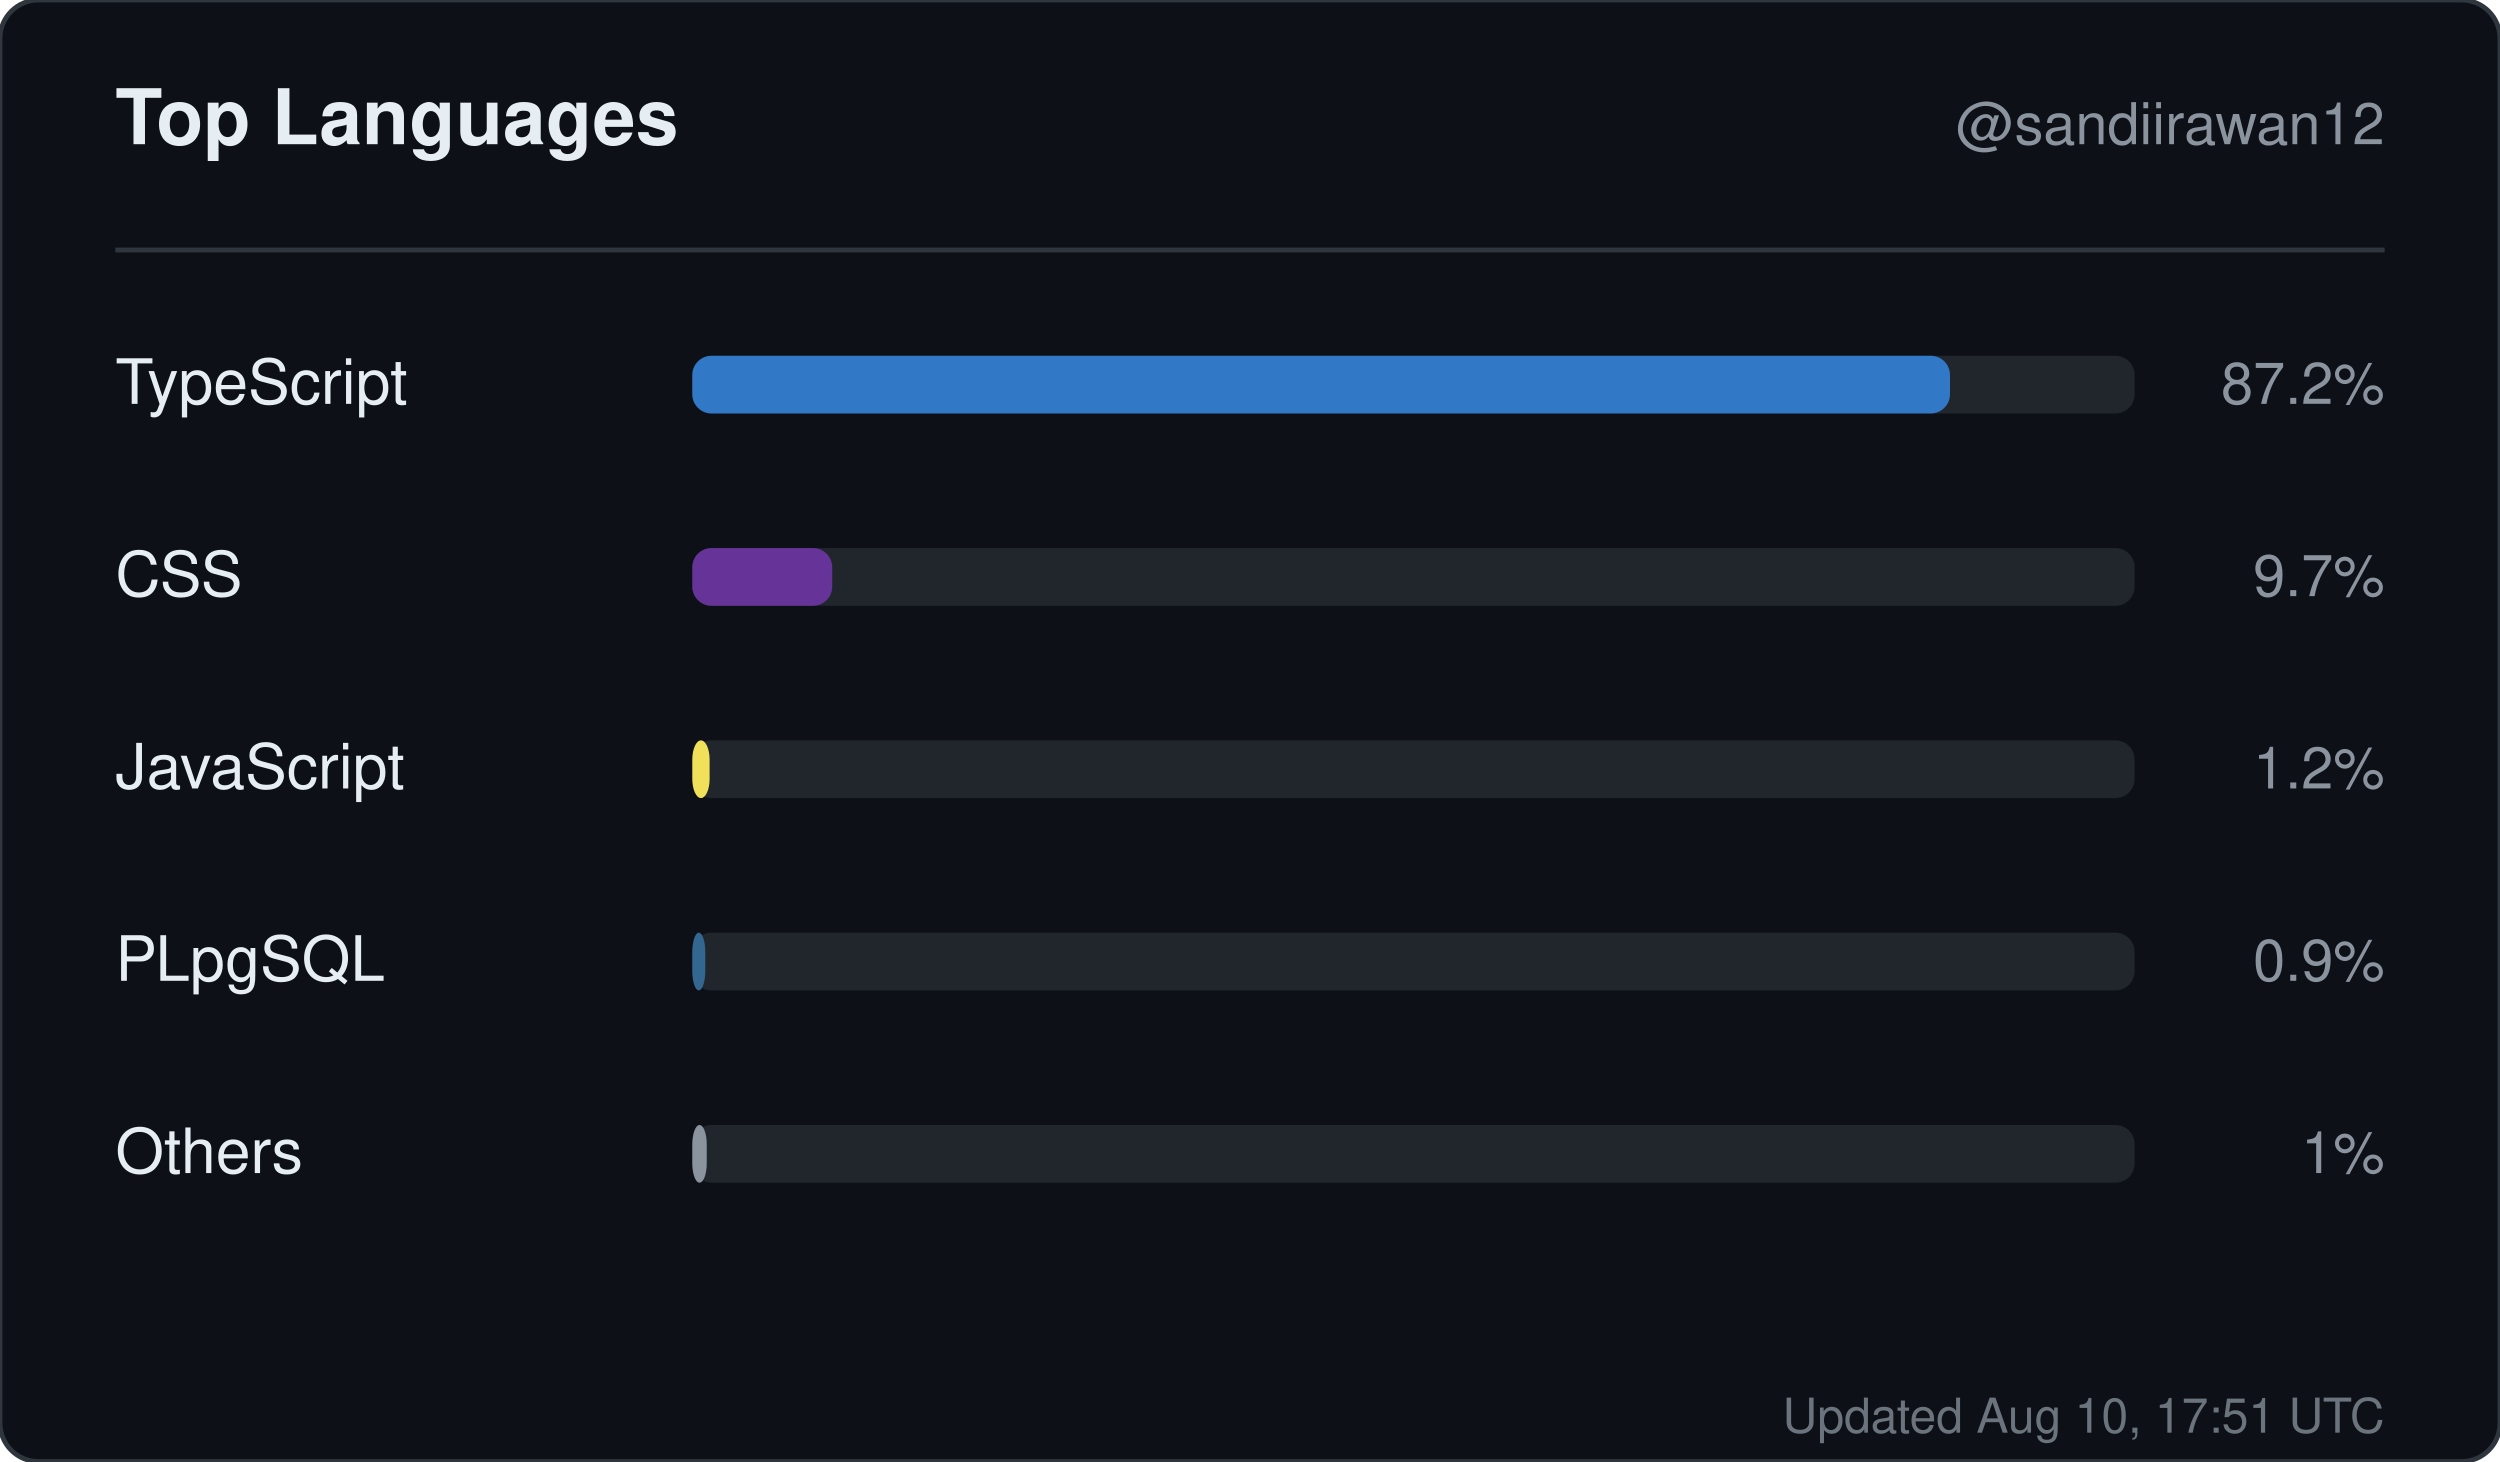
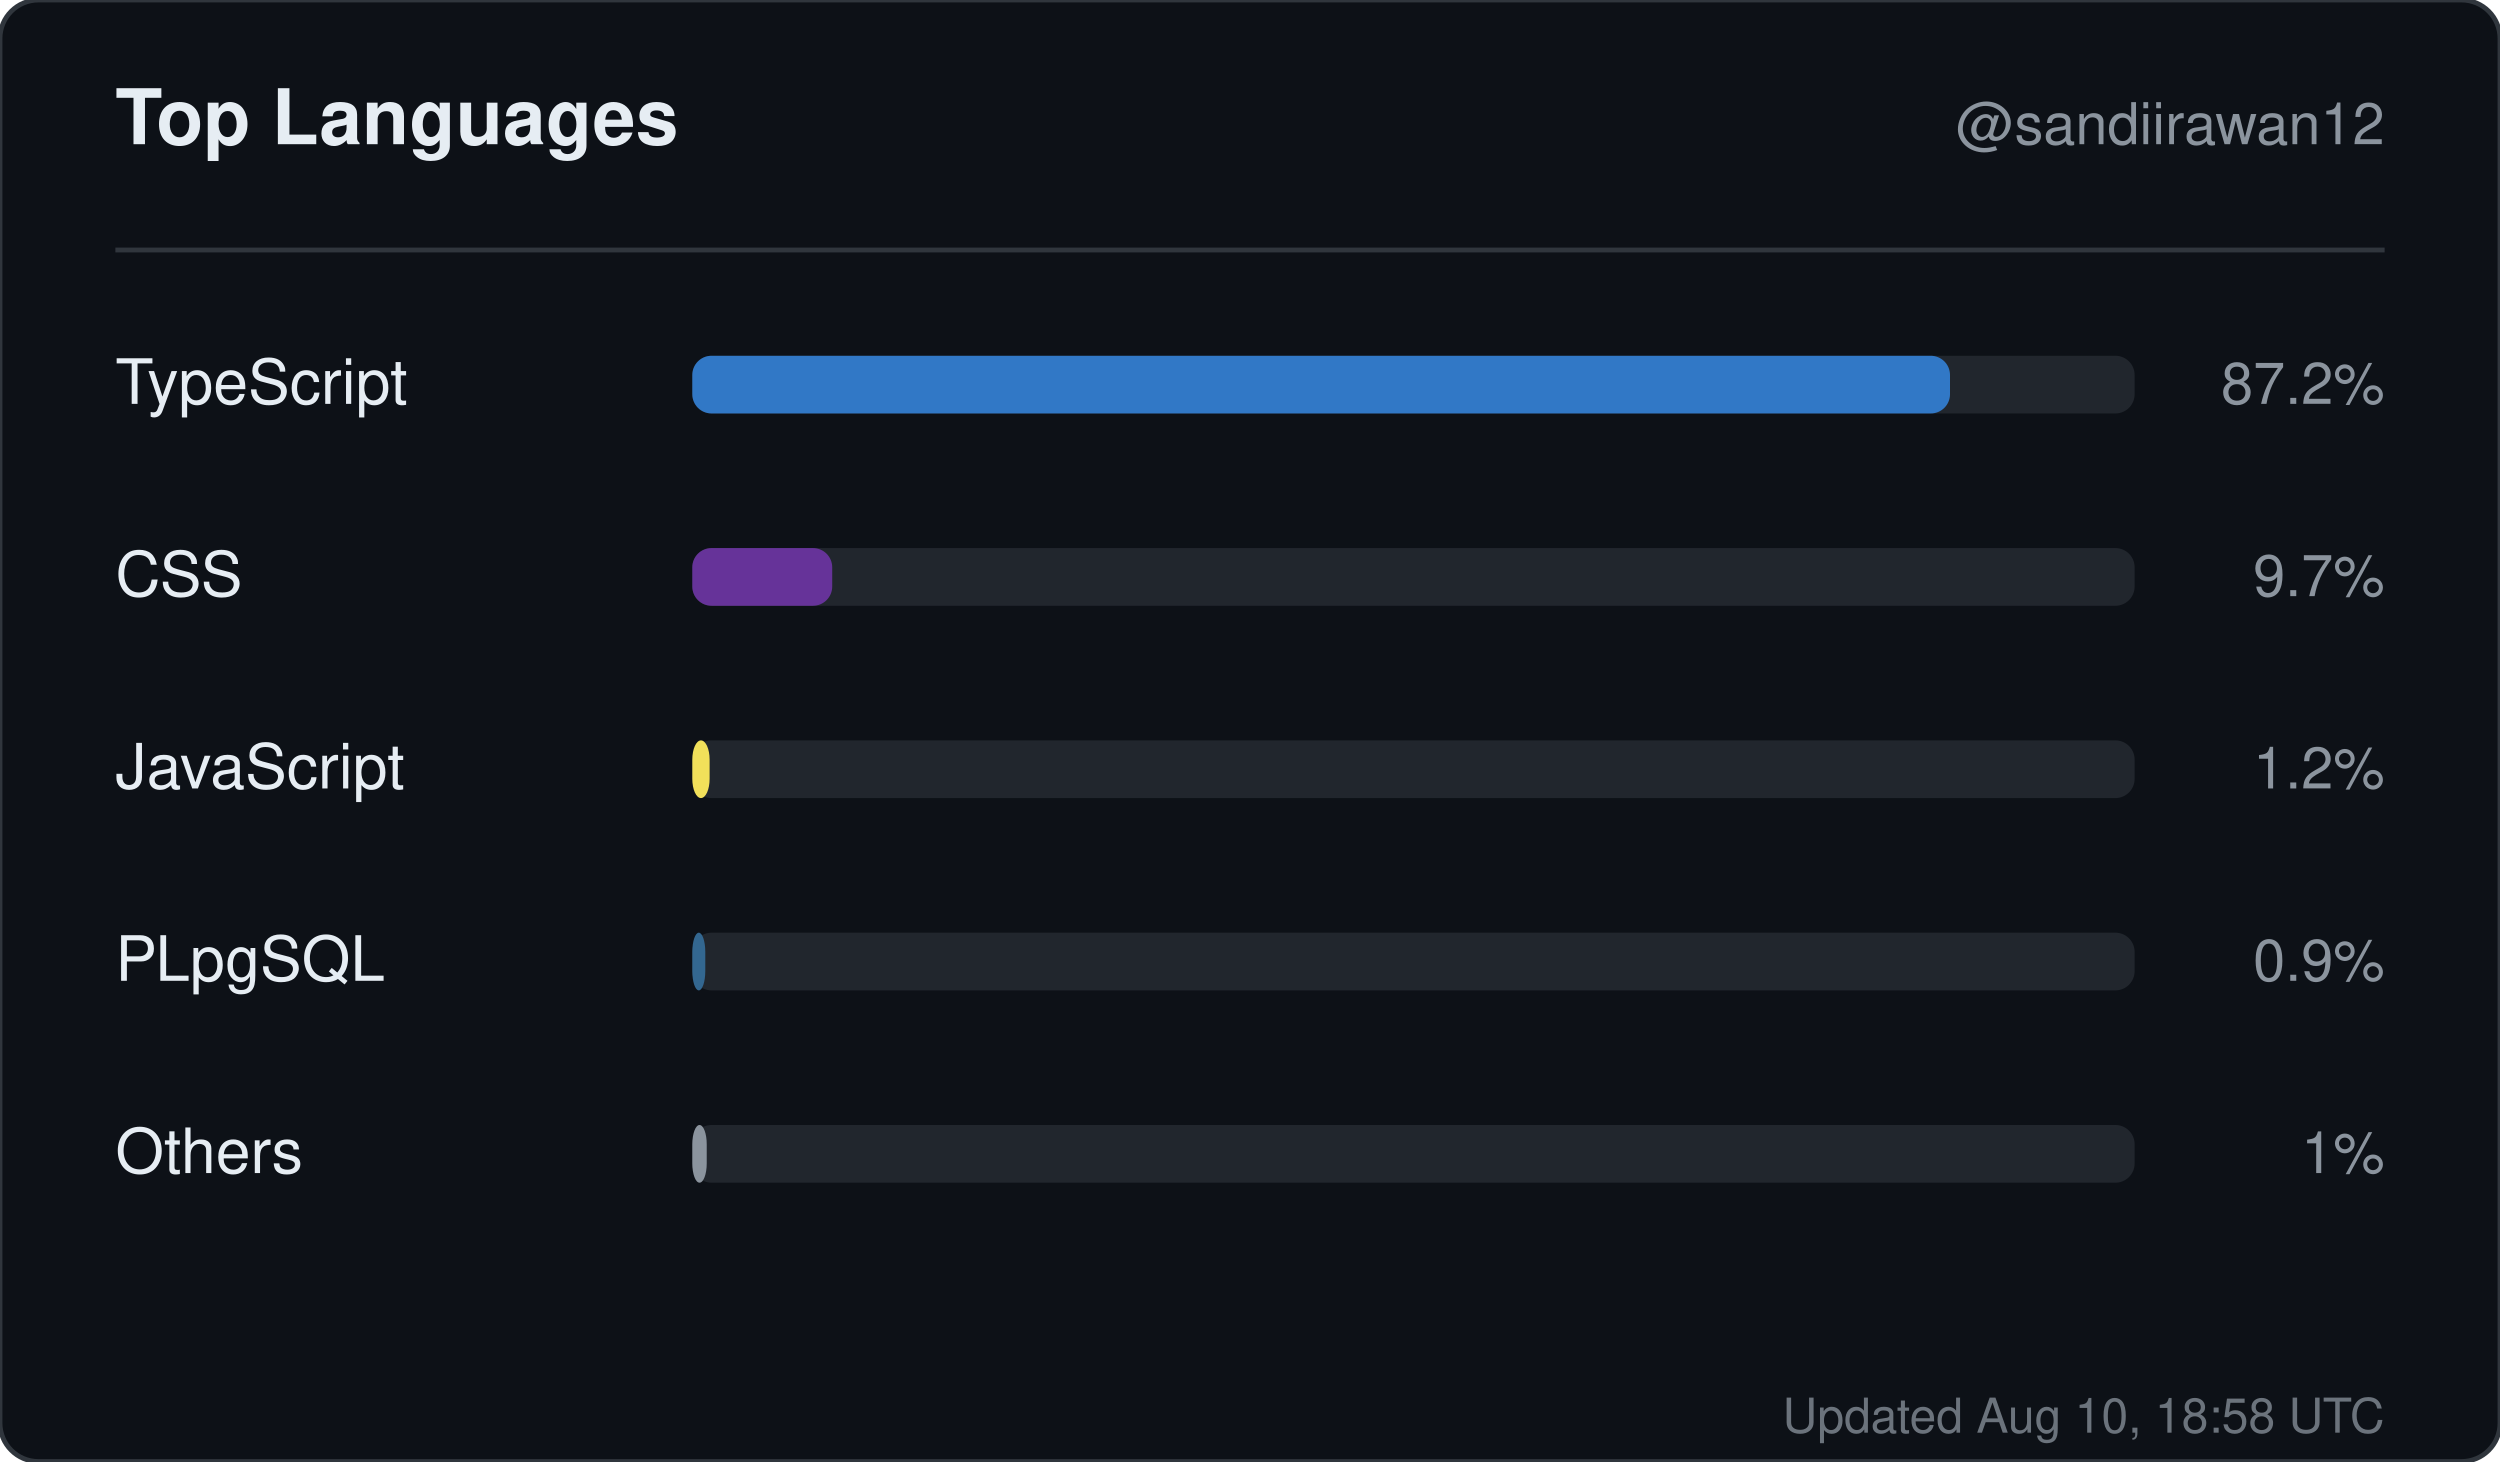
<svg xmlns="http://www.w3.org/2000/svg" width="520" height="304" viewBox="0 0 520 304" role="img" aria-label="Top languages for sandiirawan12">
  <rect width="520" height="304" rx="8" fill="#0d1117" stroke="#30363d" />
  <g font-family="-apple-system, BlinkMacSystemFont, Segoe UI, Helvetica, Arial, sans-serif">
    <text x="24" y="30" fill="#e6edf3" font-size="16" font-weight="700">Top Languages</text>
    <text x="496" y="30" fill="#8b949e" font-size="12" text-anchor="end">@sandiirawan12</text>
    <line x1="24" y1="52" x2="496" y2="52" stroke="#30363d" />
    <text x="24" y="84" fill="#e6edf3" font-size="13">TypeScript</text>
    <rect x="144" y="74" width="300" height="12" rx="4" fill="#21262d" />
    <rect x="144" y="74" width="261.6" height="12" rx="4" fill="#3178c6" />
    <text x="496" y="84" fill="#8b949e" font-size="12" text-anchor="end">87.2%</text>
    <text x="24" y="124" fill="#e6edf3" font-size="13">CSS</text>
    <rect x="144" y="114" width="300" height="12" rx="4" fill="#21262d" />
    <rect x="144" y="114" width="29.1" height="12" rx="4" fill="#663399" />
    <text x="496" y="124" fill="#8b949e" font-size="12" text-anchor="end">9.7%</text>
    <text x="24" y="164" fill="#e6edf3" font-size="13">JavaScript</text>
    <rect x="144" y="154" width="300" height="12" rx="4" fill="#21262d" />
    <rect x="144" y="154" width="3.6" height="12" rx="4" fill="#f1e05a" />
    <text x="496" y="164" fill="#8b949e" font-size="12" text-anchor="end">1.2%</text>
    <text x="24" y="204" fill="#e6edf3" font-size="13">PLpgSQL</text>
    <rect x="144" y="194" width="300" height="12" rx="4" fill="#21262d" />
    <rect x="144" y="194" width="2.7" height="12" rx="4" fill="#336790" />
    <text x="496" y="204" fill="#8b949e" font-size="12" text-anchor="end">0.9%</text>
    <text x="24" y="244" fill="#e6edf3" font-size="13">Others</text>
    <rect x="144" y="234" width="300" height="12" rx="4" fill="#21262d" />
    <rect x="144" y="234" width="3" height="12" rx="4" fill="#8b949e" />
    <text x="496" y="244" fill="#8b949e" font-size="12" text-anchor="end">1%</text>
-     <text x="496" y="298" fill="#8b949e" font-size="10" text-anchor="end" opacity="0.75">Updated Aug 10, 17:51 UTC</text>
+     <text x="496" y="298" fill="#8b949e" font-size="10" text-anchor="end" opacity="0.75">Updated Aug 10, 18:58 UTC</text>
  </g>
</svg>
